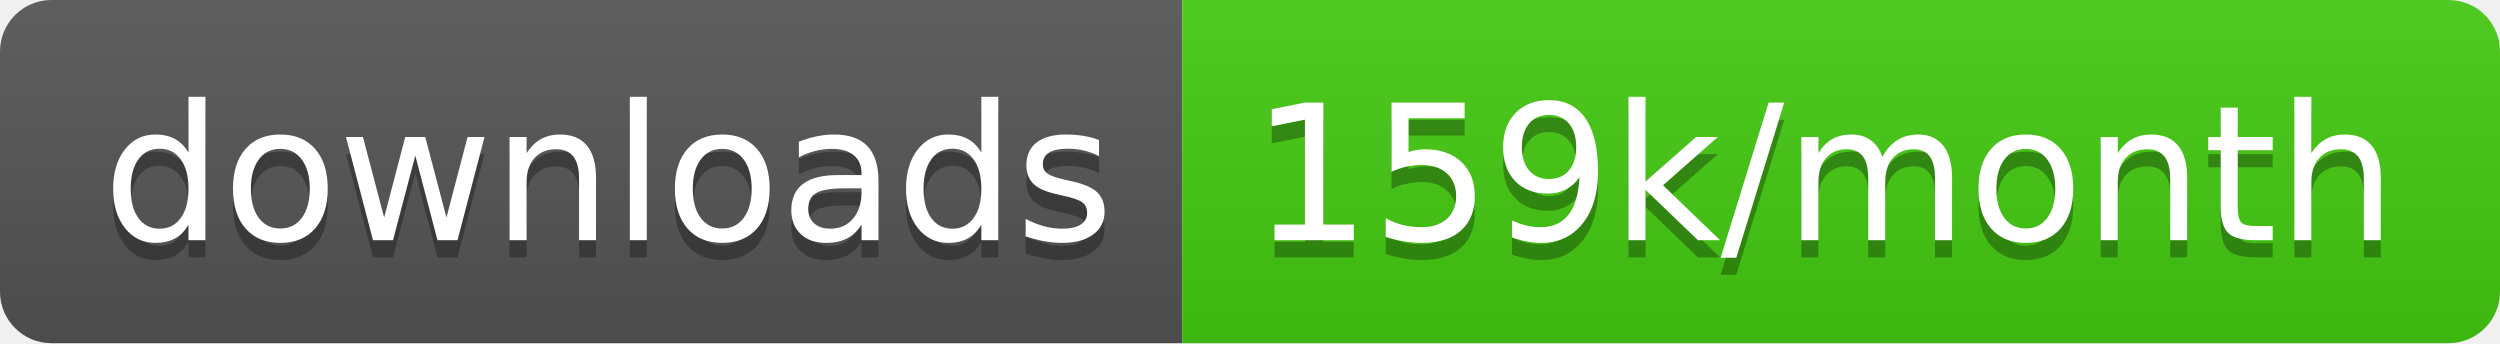
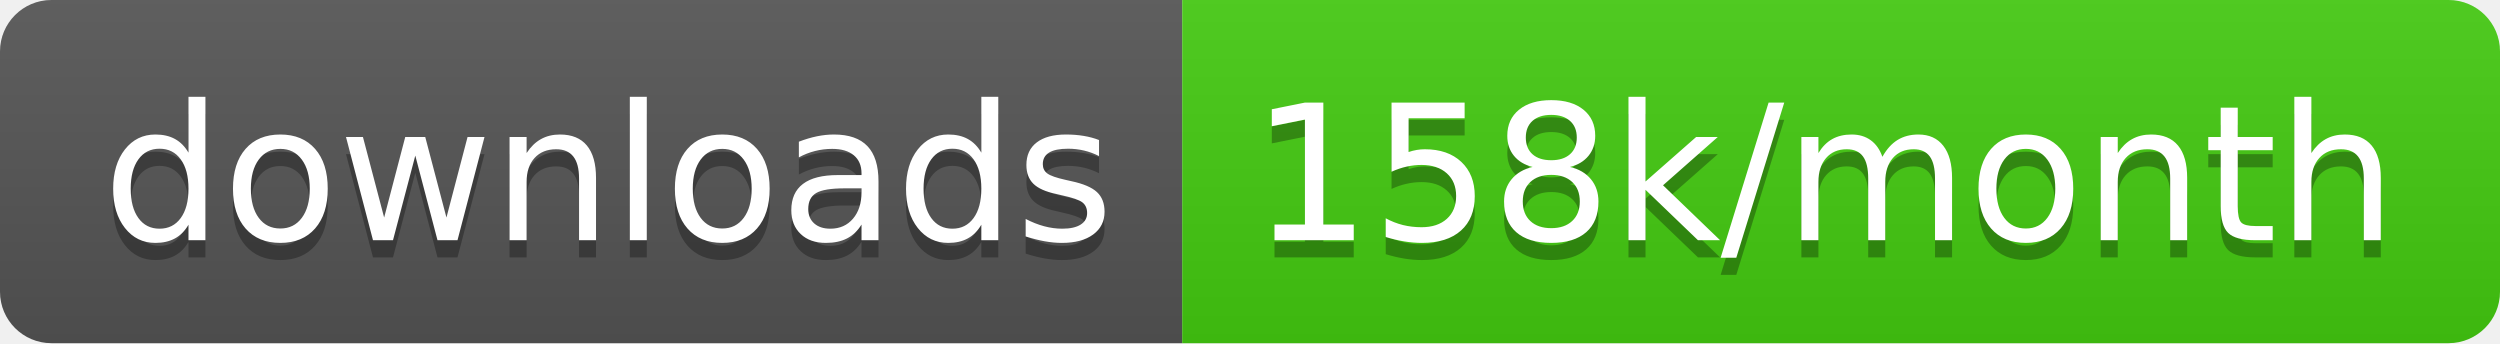
<svg xmlns="http://www.w3.org/2000/svg" width="145.7" height="20">
  <linearGradient id="smooth" x2="0" y2="100%">
    <stop offset="0" stop-color="#bbb" stop-opacity=".1" />
    <stop offset="1" stop-opacity=".1" />
  </linearGradient>
  <clipPath id="round">
    <rect width="145.7" height="20" rx="3" fill="#fff" />
  </clipPath>
  <g clip-path="url(#round)">
    <rect width="68.9" height="20" fill="#555" />
    <rect x="68.9" width="76.8" height="20" fill="#4c1" />
    <rect width="145.7" height="20" fill="url(#smooth)" />
  </g>
  <g fill="#fff" text-anchor="middle" font-family="DejaVu Sans,Verdana,Geneva,sans-serif" font-size="110">
    <text x="354.5" y="150" fill="#010101" fill-opacity=".3" transform="scale(0.1)" textLength="589.0" lengthAdjust="spacing">downloads</text>
    <text x="354.5" y="140" transform="scale(0.1)" textLength="589.0" lengthAdjust="spacing">downloads</text>
-     <text x="1063.0" y="150" fill="#010101" fill-opacity=".3" transform="scale(0.1)" textLength="668.0" lengthAdjust="spacing">159k/month</text>
-     <text x="1063.0" y="140" transform="scale(0.1)" textLength="668.0" lengthAdjust="spacing">159k/month</text>
+     <text x="1063.0" y="150" fill="#010101" fill-opacity=".3" transform="scale(0.1)" textLength="668.0" lengthAdjust="spacing">158k/month</text>
+     <text x="1063.0" y="140" transform="scale(0.1)" textLength="668.0" lengthAdjust="spacing">158k/month</text>
  </g>
</svg>
